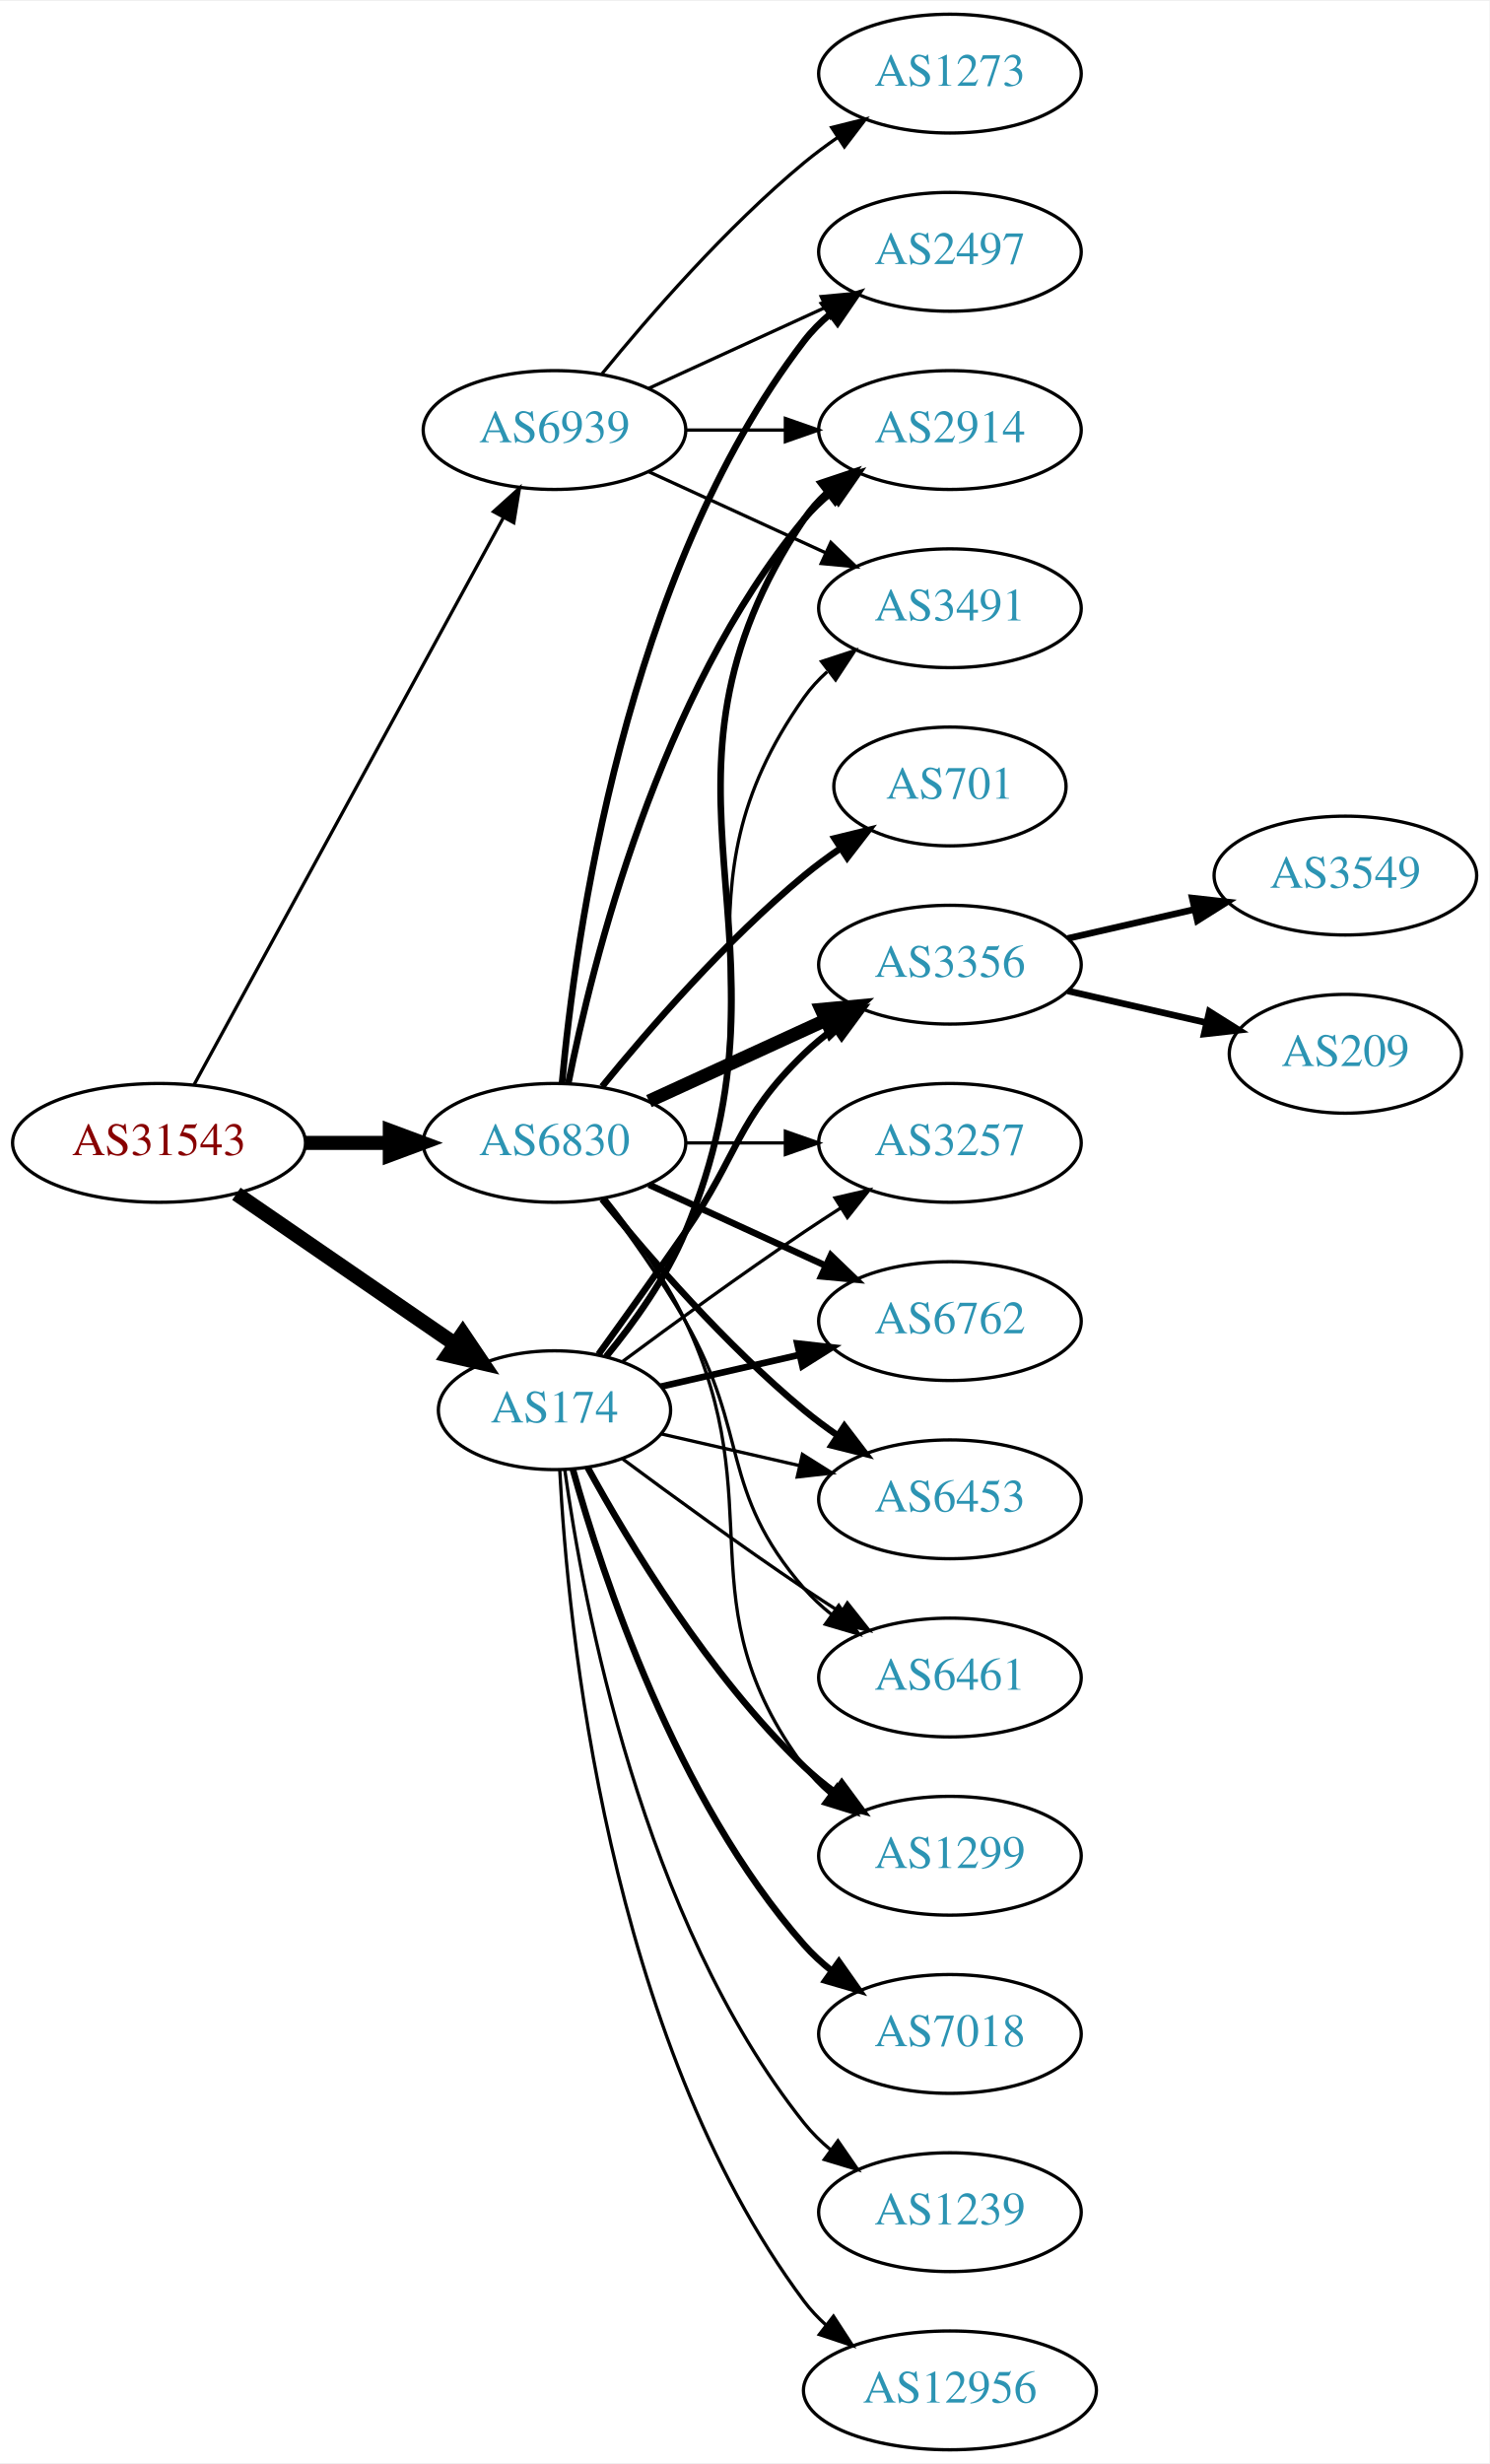
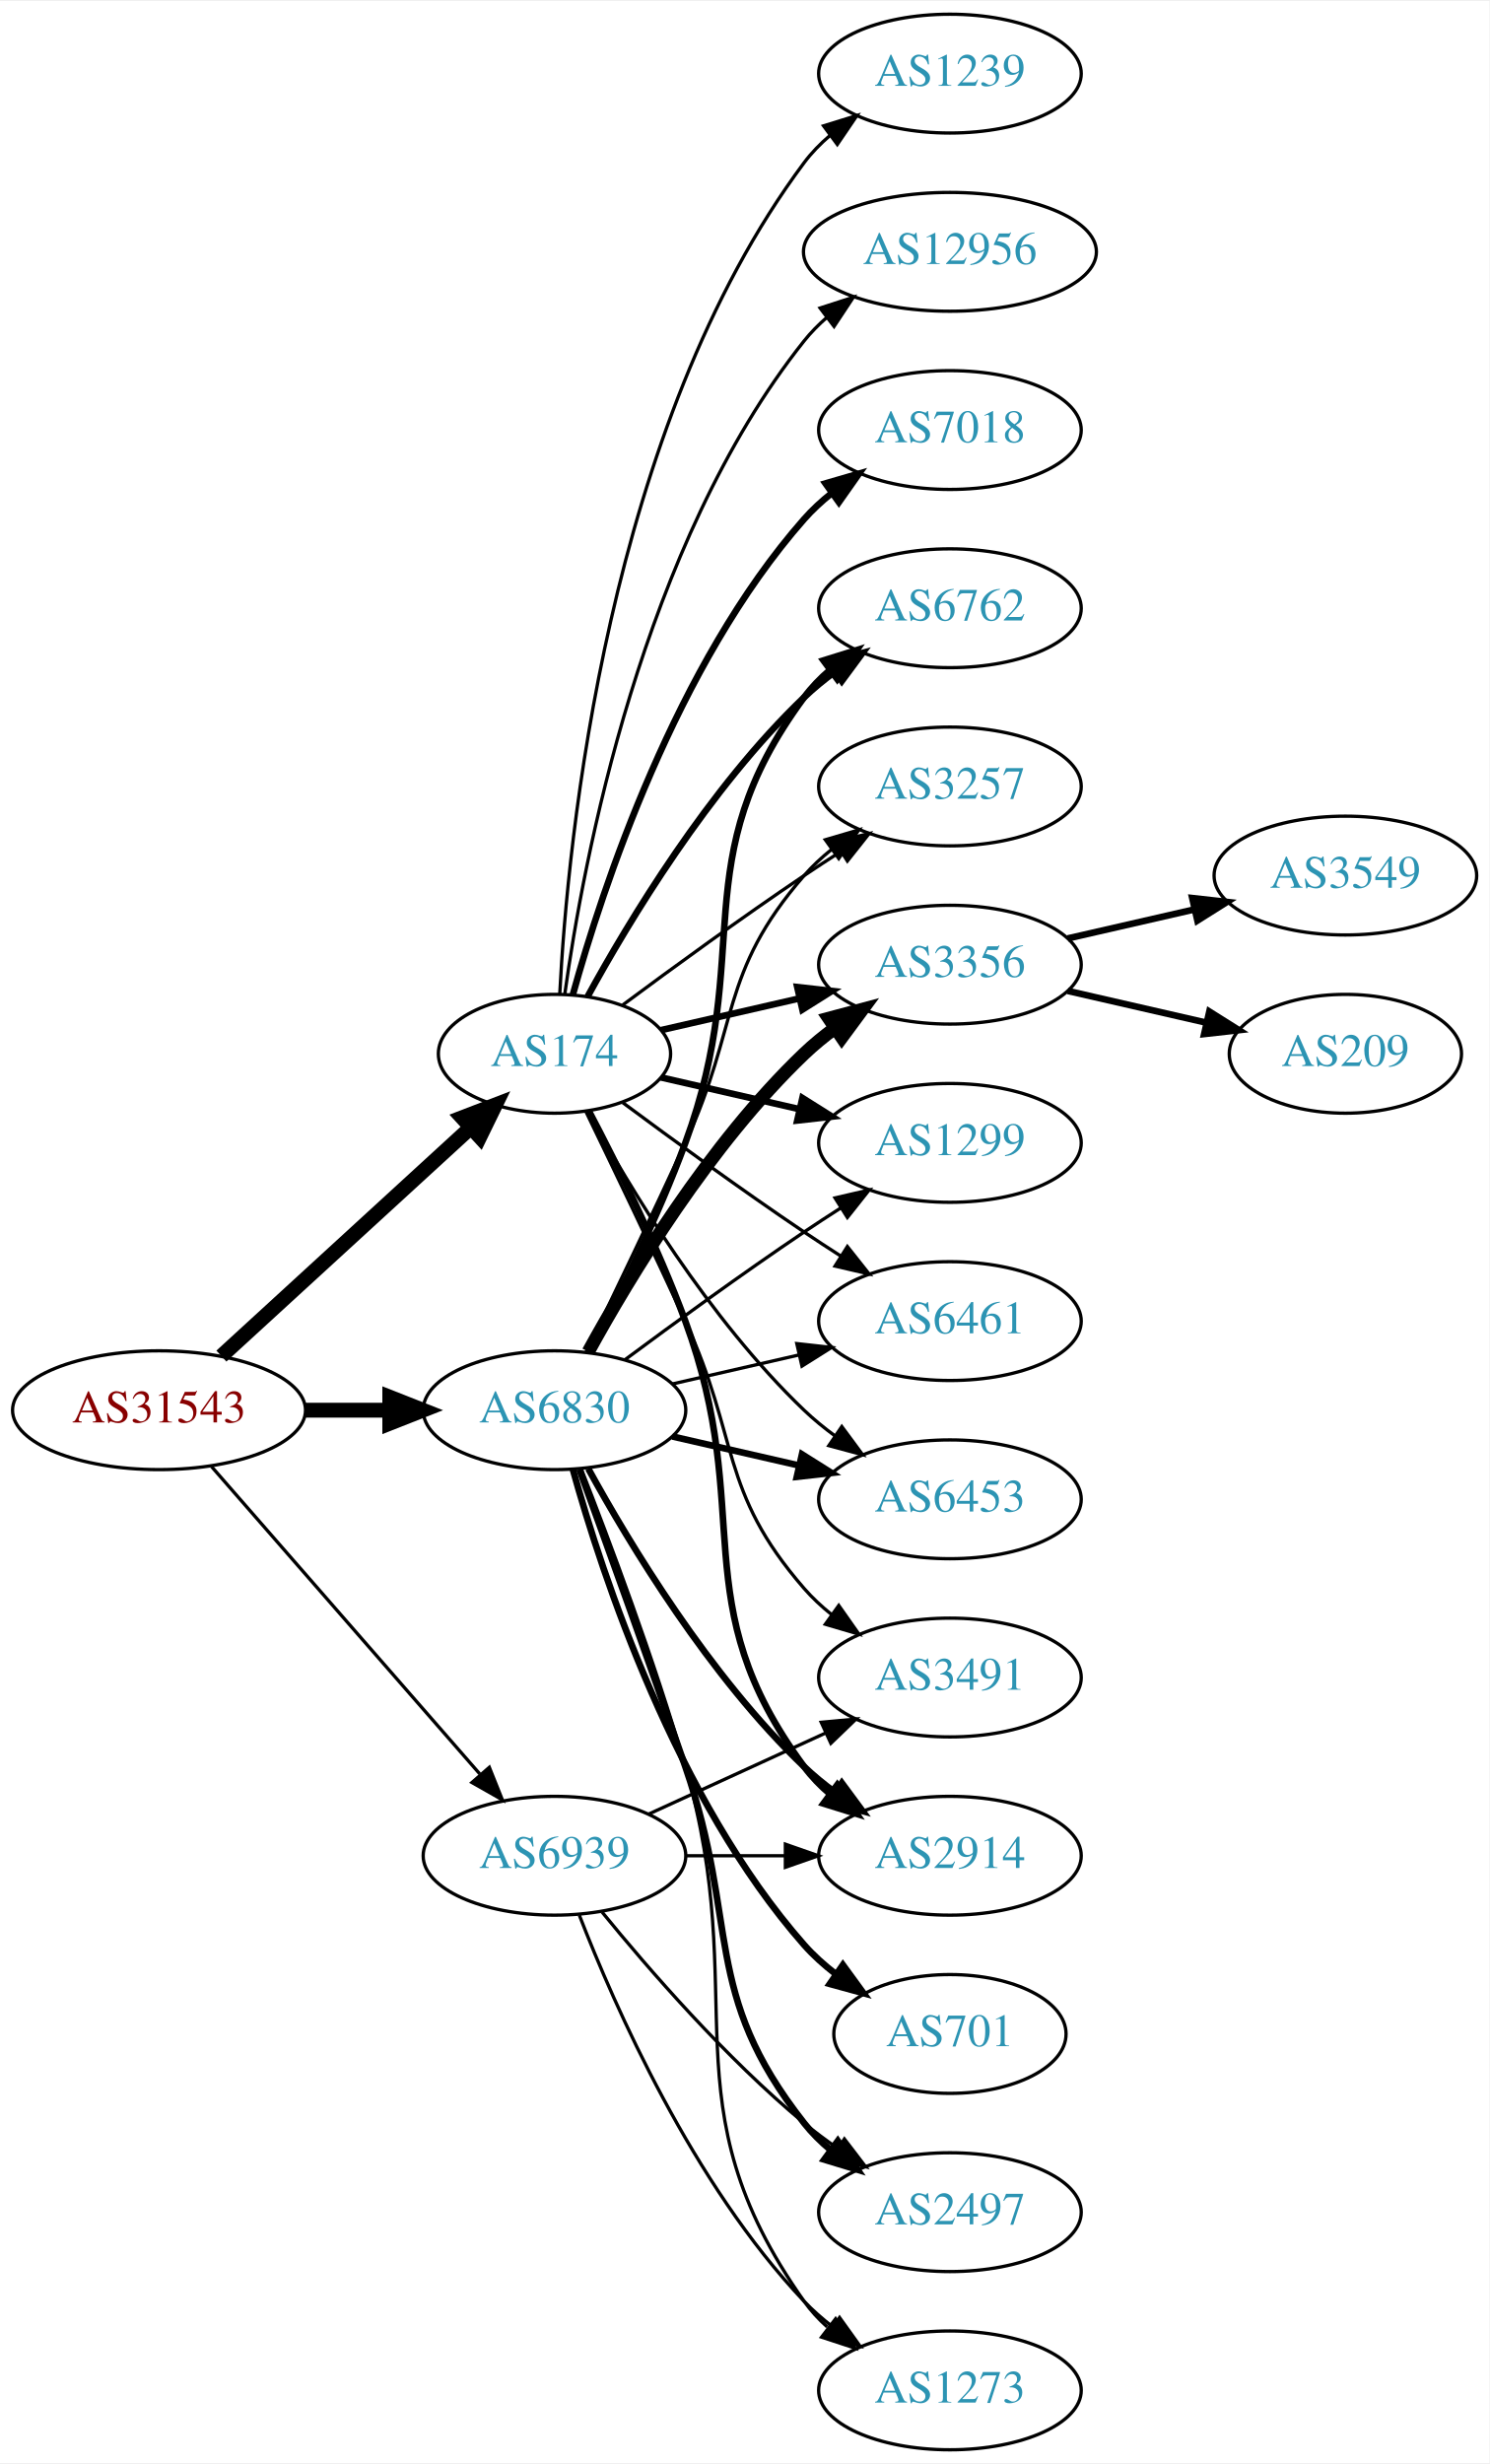
<svg xmlns="http://www.w3.org/2000/svg" xmlns:xlink="http://www.w3.org/1999/xlink" width="451pt" height="746pt" viewBox="0.00 0.00 451.37 746.00">
  <g id="graph0" class="graph" transform="scale(1 1) rotate(0) translate(4 742)">
    <polygon fill="white" stroke="none" points="-4,4 -4,-742 447.37,-742 447.37,4 -4,4" />
    <g id="node1" class="node">
      <g id="a_node1">
        <a xlink:href="/asn/31543" xlink:title="AS31543 ~ myNET gmbh [AT]">
-           <ellipse fill="#ffffff" stroke="black" cx="44.196" cy="-396" rx="44.393" ry="18" />
-           <text text-anchor="middle" x="44.196" y="-392.3" font-family="Times,serif" font-size="14.00" fill="#880000">AS31543</text>
+           <ellipse fill="#ffffff" stroke="black" cx="44.196" cy="-315" rx="44.393" ry="18" />
+           <text text-anchor="middle" x="44.196" y="-311.3" font-family="Times,serif" font-size="14.00" fill="#880000">AS31543</text>
        </a>
      </g>
    </g>
    <g id="node2" class="node">
      <g id="a_node2">
        <a xlink:href="/asn/174" xlink:title="AS174 ~ Cogent Communications [US]">
-           <ellipse fill="#ffffff" stroke="black" cx="164.039" cy="-315" rx="35.194" ry="18" />
-           <text text-anchor="middle" x="164.039" y="-311.3" font-family="Times,serif" font-size="14.00" fill="#2c94b3">AS174</text>
+           <ellipse fill="#ffffff" stroke="black" cx="164.039" cy="-423" rx="35.194" ry="18" />
+           <text text-anchor="middle" x="164.039" y="-419.3" font-family="Times,serif" font-size="14.00" fill="#2c94b3">AS174</text>
        </a>
      </g>
    </g>
    <g id="edge1" class="edge">
-       <path fill="none" stroke="black" stroke-width="4.5" d="M67.639,-380.574C86.454,-367.641 113.45,-349.085 133.927,-335.01" />
-       <polygon fill="black" stroke="black" stroke-width="4.5" points="136.249,-338.192 142.26,-329.282 131.789,-331.702 136.249,-338.192" />
+       <path fill="none" stroke="black" stroke-width="4.5" d="M63.094,-331.403C83.252,-349.878 116.129,-380.009 138.632,-400.632" />
+       <polygon fill="black" stroke="black" stroke-width="4.5" points="136.089,-403.642 146.121,-407.496 141.409,-397.836 136.089,-403.642" />
    </g>
    <g id="node3" class="node">
      <g id="a_node3">
        <a xlink:href="/asn/6830" xlink:title="AS6830 ~ LGI-UPC [AT]">
-           <ellipse fill="#ffffff" stroke="black" cx="164.039" cy="-396" rx="39.794" ry="18" />
-           <text text-anchor="middle" x="164.039" y="-392.3" font-family="Times,serif" font-size="14.00" fill="#2c94b3">AS6830</text>
+           <ellipse fill="#ffffff" stroke="black" cx="164.039" cy="-315" rx="39.794" ry="18" />
+           <text text-anchor="middle" x="164.039" y="-311.3" font-family="Times,serif" font-size="14.00" fill="#2c94b3">AS6830</text>
        </a>
      </g>
    </g>
    <g id="edge2" class="edge">
-       <path fill="none" stroke="black" stroke-width="4.25" d="M88.407,-396C96.72,-396 105.482,-396 113.965,-396" />
-       <polygon fill="black" stroke="black" stroke-width="4.25" points="114.123,-399.719 124.123,-396 114.123,-392.281 114.123,-399.719" />
+       <path fill="none" stroke="black" stroke-width="4.5" d="M88.407,-315C96.72,-315 105.482,-315 113.965,-315" />
+       <polygon fill="black" stroke="black" stroke-width="4.5" points="114.123,-318.938 124.123,-315 114.123,-311.063 114.123,-318.938" />
    </g>
    <g id="node4" class="node">
      <g id="a_node4">
        <a xlink:href="/asn/6939" xlink:title="AS6939 ~ Hurricane Electric LLC [US]">
-           <ellipse fill="#ffffff" stroke="black" cx="164.039" cy="-612" rx="39.794" ry="18" />
-           <text text-anchor="middle" x="164.039" y="-608.3" font-family="Times,serif" font-size="14.00" fill="#2c94b3">AS6939</text>
+           <ellipse fill="#ffffff" stroke="black" cx="164.039" cy="-180" rx="39.794" ry="18" />
+           <text text-anchor="middle" x="164.039" y="-176.3" font-family="Times,serif" font-size="14.00" fill="#2c94b3">AS6939</text>
        </a>
      </g>
    </g>
    <g id="edge3" class="edge">
-       <path fill="none" stroke="black" d="M54.84,-413.676C75.521,-451.584 124.234,-540.873 148.613,-585.559" />
-       <polygon fill="black" stroke="black" points="145.565,-587.28 153.427,-594.383 151.71,-583.928 145.565,-587.28" />
+       <path fill="none" stroke="black" d="M60.121,-297.902C80.663,-274.369 117.782,-231.845 141.379,-204.813" />
+       <polygon fill="black" stroke="black" points="144.296,-206.794 148.235,-196.959 139.022,-202.191 144.296,-206.794" />
    </g>
    <g id="node5" class="node">
      <g id="a_node5">
+         <a xlink:href="/asn/6762" xlink:title="AS6762 ~ TELECOM ITALIA SPARKLE S.p.A. [IT]">
+           <ellipse fill="#ffffff" stroke="black" cx="283.881" cy="-558" rx="39.794" ry="18" />
+           <text text-anchor="middle" x="283.881" y="-554.3" font-family="Times,serif" font-size="14.00" fill="#2c94b3">AS6762</text>
+         </a>
+       </g>
+     </g>
+     <g id="edge4" class="edge">
+       <path fill="none" stroke="black" stroke-width="2" d="M174.065,-440.321C186.548,-463.1 210.837,-503.453 239.685,-531 242.553,-533.739 245.742,-536.347 249.051,-538.785" />
+       <polygon fill="black" stroke="black" stroke-width="2" points="247.175,-541.742 257.411,-544.477 251.114,-535.956 247.175,-541.742" />
+     </g>
+     <g id="node6" class="node">
+       <g id="a_node6">
+         <a xlink:href="/asn/3257" xlink:title="AS3257 ~ GTT [DE]">
+           <ellipse fill="#ffffff" stroke="black" cx="283.881" cy="-504" rx="39.794" ry="18" />
+           <text text-anchor="middle" x="283.881" y="-500.3" font-family="Times,serif" font-size="14.00" fill="#2c94b3">AS3257</text>
+         </a>
+       </g>
+     </g>
+     <g id="edge5" class="edge">
+       <path fill="none" stroke="black" d="M184.74,-437.81C199.642,-448.875 220.71,-464.228 239.685,-477 243.234,-479.389 246.984,-481.839 250.733,-484.242" />
+       <polygon fill="black" stroke="black" points="249.059,-487.325 259.381,-489.712 252.801,-481.409 249.059,-487.325" />
+     </g>
+     <g id="node7" class="node">
+       <g id="a_node7">
        <a xlink:href="/asn/3356" xlink:title="AS3356 ~ Level 3 Parent, LLC [US]">
          <ellipse fill="#ffffff" stroke="black" cx="283.881" cy="-450" rx="39.794" ry="18" />
          <text text-anchor="middle" x="283.881" y="-446.3" font-family="Times,serif" font-size="14.00" fill="#2c94b3">AS3356</text>
        </a>
      </g>
    </g>
-     <g id="edge4" class="edge">
-       <path fill="none" stroke="black" stroke-width="2" d="M177.368,-331.922C185.03,-342.514 195.035,-356.48 203.685,-369 220.081,-392.731 218.992,-402.906 239.685,-423 242.53,-425.763 245.704,-428.386 249.004,-430.834" />
-       <polygon fill="black" stroke="black" stroke-width="2" points="247.121,-433.786 257.352,-436.538 251.07,-428.006 247.121,-433.786" />
-     </g>
-     <g id="node6" class="node">
-       <g id="a_node6">
-         <a xlink:href="/asn/3257" xlink:title="AS3257 ~ GTT [DE]">
-           <ellipse fill="#ffffff" stroke="black" cx="283.881" cy="-396" rx="39.794" ry="18" />
-           <text text-anchor="middle" x="283.881" y="-392.3" font-family="Times,serif" font-size="14.00" fill="#2c94b3">AS3257</text>
-         </a>
-       </g>
-     </g>
-     <g id="edge5" class="edge">
-       <path fill="none" stroke="black" d="M184.74,-329.81C199.642,-340.875 220.71,-356.228 239.685,-369 243.234,-371.389 246.984,-373.839 250.733,-376.242" />
-       <polygon fill="black" stroke="black" points="249.059,-379.325 259.381,-381.712 252.801,-373.409 249.059,-379.325" />
-     </g>
-     <g id="node7" class="node">
-       <g id="a_node7">
-         <a xlink:href="/asn/6762" xlink:title="AS6762 ~ TELECOM ITALIA SPARKLE S.p.A. [IT]">
-           <ellipse fill="#ffffff" stroke="black" cx="283.881" cy="-342" rx="39.794" ry="18" />
-           <text text-anchor="middle" x="283.881" y="-338.3" font-family="Times,serif" font-size="14.00" fill="#2c94b3">AS6762</text>
-         </a>
-       </g>
-     </g>
    <g id="edge6" class="edge">
-       <path fill="none" stroke="black" stroke-width="2" d="M196.309,-322.165C209.148,-325.106 224.253,-328.567 238.22,-331.767" />
-       <polygon fill="black" stroke="black" stroke-width="2" points="237.612,-335.219 248.141,-334.04 239.175,-328.395 237.612,-335.219" />
+       <path fill="none" stroke="black" stroke-width="2" d="M196.309,-430.165C209.148,-433.106 224.253,-436.567 238.22,-439.767" />
+       <polygon fill="black" stroke="black" stroke-width="2" points="237.612,-443.219 248.141,-442.04 239.175,-436.395 237.612,-443.219" />
    </g>
    <g id="node8" class="node">
      <g id="a_node8">
-         <a xlink:href="/asn/2914" xlink:title="AS2914 ~ NTT America, Inc. [US]">
-           <ellipse fill="#ffffff" stroke="black" cx="283.881" cy="-612" rx="39.794" ry="18" />
-           <text text-anchor="middle" x="283.881" y="-608.3" font-family="Times,serif" font-size="14.00" fill="#2c94b3">AS2914</text>
+         <a xlink:href="/asn/1299" xlink:title="AS1299 ~ Telia Carrier [EU]">
+           <ellipse fill="#ffffff" stroke="black" cx="283.881" cy="-396" rx="39.794" ry="18" />
+           <text text-anchor="middle" x="283.881" y="-392.3" font-family="Times,serif" font-size="14.00" fill="#2c94b3">AS1299</text>
        </a>
      </g>
    </g>
    <g id="edge7" class="edge">
-       <path fill="none" stroke="black" stroke-width="2" d="M179.736,-331.306C188.067,-341.447 197.943,-355.156 203.685,-369 240.971,-458.899 185.647,-504.056 239.685,-585 241.6,-587.869 243.934,-590.49 246.515,-592.872" />
-       <polygon fill="black" stroke="black" stroke-width="2" points="244.779,-595.954 254.827,-599.313 249.066,-590.421 244.779,-595.954" />
+       <path fill="none" stroke="black" stroke-width="2" d="M196.309,-415.835C209.148,-412.894 224.253,-409.433 238.22,-406.233" />
+       <polygon fill="black" stroke="black" stroke-width="2" points="239.175,-409.605 248.141,-403.96 237.612,-402.781 239.175,-409.605" />
    </g>
    <g id="node9" class="node">
      <g id="a_node9">
+         <a xlink:href="/asn/1239" xlink:title="AS1239 ~ Sprint [US]">
+           <ellipse fill="#ffffff" stroke="black" cx="283.881" cy="-720" rx="39.794" ry="18" />
+           <text text-anchor="middle" x="283.881" y="-716.3" font-family="Times,serif" font-size="14.00" fill="#2c94b3">AS1239</text>
+         </a>
+       </g>
+     </g>
+     <g id="edge8" class="edge">
+       <path fill="none" stroke="black" d="M165.63,-441.023C168.007,-487.412 179.925,-612.893 239.685,-693 241.933,-696.013 244.624,-698.769 247.551,-701.272" />
+       <polygon fill="black" stroke="black" points="245.582,-704.169 255.702,-707.303 249.746,-698.542 245.582,-704.169" />
+     </g>
+     <g id="node10" class="node">
+       <g id="a_node10">
+         <a xlink:href="/asn/3491" xlink:title="AS3491 ~ PCCW Global, Inc. [US]">
+           <ellipse fill="#ffffff" stroke="black" cx="283.881" cy="-234" rx="39.794" ry="18" />
+           <text text-anchor="middle" x="283.881" y="-230.3" font-family="Times,serif" font-size="14.00" fill="#2c94b3">AS3491</text>
+         </a>
+       </g>
+     </g>
+     <g id="edge9" class="edge">
+       <path fill="none" stroke="black" d="M173.62,-405.367C181.544,-389.002 193.58,-363.935 203.685,-342 220.169,-306.219 213.851,-290.742 239.685,-261 242.15,-258.162 244.987,-255.523 248.004,-253.094" />
+       <polygon fill="black" stroke="black" points="250.191,-255.833 256.282,-247.164 246.115,-250.142 250.191,-255.833" />
+     </g>
+     <g id="node11" class="node">
+       <g id="a_node11">
+         <a xlink:href="/asn/12956" xlink:title="AS12956 ~ TELXIUS [ES]">
+           <ellipse fill="#ffffff" stroke="black" cx="283.881" cy="-666" rx="44.393" ry="18" />
+           <text text-anchor="middle" x="283.881" y="-662.3" font-family="Times,serif" font-size="14.00" fill="#2c94b3">AS12956</text>
+         </a>
+       </g>
+     </g>
+     <g id="edge10" class="edge">
+       <path fill="none" stroke="black" d="M167.178,-441.17C172.678,-480.974 190.504,-577.233 239.685,-639 241.723,-641.56 244.075,-643.944 246.606,-646.149" />
+       <polygon fill="black" stroke="black" points="244.527,-648.965 254.608,-652.227 248.762,-643.391 244.527,-648.965" />
+     </g>
+     <g id="node12" class="node">
+       <g id="a_node12">
+         <a xlink:href="/asn/6461" xlink:title="AS6461 ~ Zayo Bandwidth [US]">
+           <ellipse fill="#ffffff" stroke="black" cx="283.881" cy="-342" rx="39.794" ry="18" />
+           <text text-anchor="middle" x="283.881" y="-338.3" font-family="Times,serif" font-size="14.00" fill="#2c94b3">AS6461</text>
+         </a>
+       </g>
+     </g>
+     <g id="edge11" class="edge">
+       <path fill="none" stroke="black" d="M184.74,-408.19C199.642,-397.125 220.71,-381.772 239.685,-369 243.234,-366.611 246.984,-364.161 250.733,-361.758" />
+       <polygon fill="black" stroke="black" points="252.801,-364.591 259.381,-356.288 249.059,-358.675 252.801,-364.591" />
+     </g>
+     <g id="node13" class="node">
+       <g id="a_node13">
        <a xlink:href="/asn/6453" xlink:title="AS6453 ~ TATA COMMUNICATIONS (AMERICA) INC [US]">
          <ellipse fill="#ffffff" stroke="black" cx="283.881" cy="-288" rx="39.794" ry="18" />
          <text text-anchor="middle" x="283.881" y="-284.3" font-family="Times,serif" font-size="14.00" fill="#2c94b3">AS6453</text>
        </a>
      </g>
    </g>
-     <g id="edge8" class="edge">
-       <path fill="none" stroke="black" d="M196.309,-307.835C209.148,-304.894 224.253,-301.433 238.22,-298.233" />
-       <polygon fill="black" stroke="black" points="239.175,-301.605 248.141,-295.96 237.612,-294.781 239.175,-301.605" />
-     </g>
-     <g id="node10" class="node">
-       <g id="a_node10">
-         <a xlink:href="/asn/6461" xlink:title="AS6461 ~ Zayo Bandwidth [US]">
-           <ellipse fill="#ffffff" stroke="black" cx="283.881" cy="-234" rx="39.794" ry="18" />
-           <text text-anchor="middle" x="283.881" y="-230.3" font-family="Times,serif" font-size="14.00" fill="#2c94b3">AS6461</text>
-         </a>
-       </g>
-     </g>
-     <g id="edge9" class="edge">
-       <path fill="none" stroke="black" d="M184.74,-300.19C199.642,-289.125 220.71,-273.772 239.685,-261 243.234,-258.611 246.984,-256.161 250.733,-253.758" />
-       <polygon fill="black" stroke="black" points="252.801,-256.591 259.381,-248.288 249.059,-250.675 252.801,-256.591" />
-     </g>
-     <g id="node11" class="node">
-       <g id="a_node11">
-         <a xlink:href="/asn/3491" xlink:title="AS3491 ~ PCCW Global, Inc. [US]">
-           <ellipse fill="#ffffff" stroke="black" cx="283.881" cy="-558" rx="39.794" ry="18" />
-           <text text-anchor="middle" x="283.881" y="-554.3" font-family="Times,serif" font-size="14.00" fill="#2c94b3">AS3491</text>
-         </a>
-       </g>
-     </g>
-     <g id="edge10" class="edge">
-       <path fill="none" stroke="black" d="M179.469,-331.422C187.705,-341.604 197.575,-355.315 203.685,-369 233.755,-436.349 197.106,-470.775 239.685,-531 241.676,-533.816 244.063,-536.401 246.679,-538.76" />
-       <polygon fill="black" stroke="black" points="244.978,-541.865 255.048,-545.162 249.232,-536.306 244.978,-541.865" />
-     </g>
-     <g id="node12" class="node">
-       <g id="a_node12">
-         <a xlink:href="/asn/7018" xlink:title="AS7018 ~ AT&amp;T Services, Inc. [US]">
-           <ellipse fill="#ffffff" stroke="black" cx="283.881" cy="-126" rx="39.794" ry="18" />
-           <text text-anchor="middle" x="283.881" y="-122.3" font-family="Times,serif" font-size="14.00" fill="#2c94b3">AS7018</text>
-         </a>
-       </g>
-     </g>
-     <g id="edge11" class="edge">
-       <path fill="none" stroke="black" stroke-width="2" d="M169.612,-297.054C178.517,-265.005 200.801,-197.158 239.685,-153 242.169,-150.179 245.019,-147.551 248.044,-145.129" />
-       <polygon fill="black" stroke="black" stroke-width="2" points="250.23,-147.869 256.334,-139.209 246.162,-142.172 250.23,-147.869" />
-     </g>
-     <g id="node13" class="node">
-       <g id="a_node13">
-         <a xlink:href="/asn/1239" xlink:title="AS1239 ~ Sprint [US]">
-           <ellipse fill="#ffffff" stroke="black" cx="283.881" cy="-72" rx="39.794" ry="18" />
-           <text text-anchor="middle" x="283.881" y="-68.3" font-family="Times,serif" font-size="14.00" fill="#2c94b3">AS1239</text>
-         </a>
-       </g>
-     </g>
    <g id="edge12" class="edge">
-       <path fill="none" stroke="black" d="M167.178,-296.83C172.678,-257.026 190.504,-160.767 239.685,-99 242.026,-96.06 244.781,-93.351 247.747,-90.879" />
-       <polygon fill="black" stroke="black" points="249.939,-93.612 255.953,-84.89 245.812,-87.958 249.939,-93.612" />
+       <path fill="none" stroke="black" d="M174.065,-405.679C186.548,-382.9 210.837,-342.547 239.685,-315 242.553,-312.261 245.742,-309.653 249.051,-307.215" />
+       <polygon fill="black" stroke="black" points="251.114,-310.044 257.411,-301.523 247.175,-304.258 251.114,-310.044" />
    </g>
    <g id="node14" class="node">
      <g id="a_node14">
-         <a xlink:href="/asn/12956" xlink:title="AS12956 ~ TELXIUS [ES]">
-           <ellipse fill="#ffffff" stroke="black" cx="283.881" cy="-18" rx="44.393" ry="18" />
-           <text text-anchor="middle" x="283.881" y="-14.3" font-family="Times,serif" font-size="14.00" fill="#2c94b3">AS12956</text>
+         <a xlink:href="/asn/2914" xlink:title="AS2914 ~ NTT America, Inc. [US]">
+           <ellipse fill="#ffffff" stroke="black" cx="283.881" cy="-180" rx="39.794" ry="18" />
+           <text text-anchor="middle" x="283.881" y="-176.3" font-family="Times,serif" font-size="14.00" fill="#2c94b3">AS2914</text>
        </a>
      </g>
    </g>
    <g id="edge13" class="edge">
-       <path fill="none" stroke="black" d="M165.63,-296.977C168.007,-250.588 179.925,-125.107 239.685,-45 241.642,-42.377 243.935,-39.949 246.427,-37.713" />
-       <polygon fill="black" stroke="black" points="248.588,-40.467 254.36,-31.582 244.307,-34.928 248.588,-40.467" />
+       <path fill="none" stroke="black" stroke-width="2" d="M174.441,-405.707C182.932,-389.576 195.338,-364.663 203.685,-342 225.146,-283.73 202.782,-256.941 239.685,-207 241.919,-203.977 244.601,-201.214 247.522,-198.707" />
+       <polygon fill="black" stroke="black" stroke-width="2" points="249.717,-201.437 255.666,-192.669 245.548,-195.814 249.717,-201.437" />
    </g>
    <g id="node15" class="node">
      <g id="a_node15">
-         <a xlink:href="/asn/1299" xlink:title="AS1299 ~ Telia Carrier [EU]">
-           <ellipse fill="#ffffff" stroke="black" cx="283.881" cy="-180" rx="39.794" ry="18" />
-           <text text-anchor="middle" x="283.881" y="-176.3" font-family="Times,serif" font-size="14.00" fill="#2c94b3">AS1299</text>
+         <a xlink:href="/asn/7018" xlink:title="AS7018 ~ AT&amp;T Services, Inc. [US]">
+           <ellipse fill="#ffffff" stroke="black" cx="283.881" cy="-612" rx="39.794" ry="18" />
+           <text text-anchor="middle" x="283.881" y="-608.3" font-family="Times,serif" font-size="14.00" fill="#2c94b3">AS7018</text>
        </a>
      </g>
    </g>
    <g id="edge14" class="edge">
-       <path fill="none" stroke="black" stroke-width="2" d="M174.065,-297.679C186.548,-274.9 210.837,-234.547 239.685,-207 242.553,-204.261 245.742,-201.653 249.051,-199.215" />
+       <path fill="none" stroke="black" stroke-width="2" d="M169.612,-440.946C178.517,-472.995 200.801,-540.842 239.685,-585 242.169,-587.821 245.019,-590.449 248.044,-592.871" />
+       <polygon fill="black" stroke="black" stroke-width="2" points="246.162,-595.828 256.334,-598.791 250.23,-590.131 246.162,-595.828" />
+     </g>
+     <g id="edge24" class="edge">
+       <path fill="none" stroke="black" stroke-width="2" d="M174.606,-332.606C183.091,-348.745 195.392,-373.484 203.685,-396 225.146,-454.27 202.782,-481.059 239.685,-531 241.919,-534.023 244.601,-536.786 247.522,-539.293" />
+       <polygon fill="black" stroke="black" stroke-width="2" points="245.548,-542.186 255.666,-545.331 249.717,-536.563 245.548,-542.186" />
+     </g>
+     <g id="edge21" class="edge">
+       <path fill="none" stroke="black" d="M173.62,-332.633C181.544,-348.998 193.58,-374.065 203.685,-396 220.169,-431.781 213.851,-447.258 239.685,-477 242.15,-479.838 244.987,-482.477 248.004,-484.906" />
+       <polygon fill="black" stroke="black" points="246.115,-487.858 256.282,-490.836 250.191,-482.167 246.115,-487.858" />
+     </g>
+     <g id="edge18" class="edge">
+       <path fill="none" stroke="black" stroke-width="4" d="M174.28,-332.713C186.825,-355.561 211.002,-395.611 239.685,-423 242.553,-425.739 245.742,-428.347 249.051,-430.785" />
+       <polygon fill="black" stroke="black" stroke-width="4" points="247.175,-433.742 257.411,-436.477 251.114,-427.956 247.175,-433.742" />
+     </g>
+     <g id="edge19" class="edge">
+       <path fill="none" stroke="black" d="M185.369,-330.277C200.231,-341.304 220.976,-356.407 239.685,-369 243.234,-371.389 246.984,-373.839 250.733,-376.242" />
+       <polygon fill="black" stroke="black" points="249.059,-379.325 259.381,-381.712 252.801,-373.409 249.059,-379.325" />
+     </g>
+     <g id="edge22" class="edge">
+       <path fill="none" stroke="black" d="M199.758,-322.955C211.758,-325.704 225.379,-328.825 238.071,-331.733" />
+       <polygon fill="black" stroke="black" points="237.474,-335.187 248.003,-334.009 239.037,-328.364 237.474,-335.187" />
+     </g>
+     <g id="edge25" class="edge">
+       <path fill="none" stroke="black" stroke-width="2" d="M199.758,-307.045C211.758,-304.296 225.379,-301.175 238.071,-298.267" />
+       <polygon fill="black" stroke="black" stroke-width="2" points="239.037,-301.636 248.003,-295.991 237.474,-294.813 239.037,-301.636" />
+     </g>
+     <g id="edge23" class="edge">
+       <path fill="none" stroke="black" stroke-width="2" d="M174.28,-297.287C186.825,-274.439 211.002,-234.389 239.685,-207 242.553,-204.261 245.742,-201.653 249.051,-199.215" />
      <polygon fill="black" stroke="black" stroke-width="2" points="251.114,-202.044 257.411,-193.523 247.175,-196.258 251.114,-202.044" />
-     </g>
-     <g id="edge18" class="edge">
-       <path fill="none" stroke="black" stroke-width="4" d="M192.667,-408.661C208.624,-415.973 228.895,-425.261 246.178,-433.181" />
-       <polygon fill="black" stroke="black" stroke-width="4" points="244.876,-436.435 255.425,-437.419 247.793,-430.071 244.876,-436.435" />
-     </g>
-     <g id="edge23" class="edge">
-       <path fill="none" stroke="black" d="M203.951,-396C213.505,-396 223.854,-396 233.817,-396" />
-       <polygon fill="black" stroke="black" points="234.009,-399.5 244.009,-396 234.009,-392.5 234.009,-399.5" />
-     </g>
-     <g id="edge25" class="edge">
-       <path fill="none" stroke="black" stroke-width="2" d="M192.667,-383.339C208.624,-376.027 228.895,-366.739 246.178,-358.819" />
-       <polygon fill="black" stroke="black" stroke-width="2" points="247.793,-361.929 255.425,-354.581 244.876,-355.565 247.793,-361.929" />
-     </g>
-     <g id="edge19" class="edge">
-       <path fill="none" stroke="black" stroke-width="2" d="M168.237,-414.073C175.401,-450.141 195.675,-532.125 239.685,-585 242.09,-587.889 244.886,-590.563 247.879,-593.013" />
-       <polygon fill="black" stroke="black" stroke-width="2" points="245.967,-595.95 256.122,-598.973 250.069,-590.277 245.967,-595.95" />
-     </g>
-     <g id="edge22" class="edge">
-       <path fill="none" stroke="black" stroke-width="2" d="M178.458,-378.935C192.572,-361.625 215.987,-334.655 239.685,-315 242.901,-312.332 246.402,-309.73 249.972,-307.259" />
-       <polygon fill="black" stroke="black" stroke-width="2" points="251.896,-310.183 258.329,-301.764 248.05,-304.334 251.896,-310.183" />
-     </g>
-     <g id="edge20" class="edge">
-       <path fill="none" stroke="black" d="M178.5,-379.087C186.393,-368.73 196.242,-355.008 203.685,-342 223.25,-307.806 213.851,-290.742 239.685,-261 242.15,-258.162 244.987,-255.523 248.004,-253.094" />
-       <polygon fill="black" stroke="black" points="250.191,-255.833 256.282,-247.164 246.115,-250.142 250.191,-255.833" />
-     </g>
-     <g id="edge21" class="edge">
-       <path fill="none" stroke="black" d="M179.639,-379.009C187.726,-368.845 197.388,-355.345 203.685,-342 230.184,-285.841 202.782,-256.941 239.685,-207 241.919,-203.977 244.601,-201.214 247.522,-198.707" />
-       <polygon fill="black" stroke="black" points="249.717,-201.437 255.666,-192.669 245.548,-195.814 249.717,-201.437" />
    </g>
    <g id="node18" class="node">
      <g id="a_node18">
        <a xlink:href="/asn/2497" xlink:title="AS2497 ~ Internet Initiative Japan Inc. [JP]">
-           <ellipse fill="#ffffff" stroke="black" cx="283.881" cy="-666" rx="39.794" ry="18" />
-           <text text-anchor="middle" x="283.881" y="-662.3" font-family="Times,serif" font-size="14.00" fill="#2c94b3">AS2497</text>
+           <ellipse fill="#ffffff" stroke="black" cx="283.881" cy="-72" rx="39.794" ry="18" />
+           <text text-anchor="middle" x="283.881" y="-68.3" font-family="Times,serif" font-size="14.00" fill="#2c94b3">AS2497</text>
        </a>
      </g>
    </g>
    <g id="edge17" class="edge">
-       <path fill="none" stroke="black" stroke-width="2" d="M166.323,-414.117C170.221,-457.332 185.238,-568.131 239.685,-639 241.975,-641.981 244.695,-644.716 247.639,-647.205" />
-       <polygon fill="black" stroke="black" stroke-width="2" points="245.686,-650.113 255.816,-653.218 249.833,-644.473 245.686,-650.113" />
+       <path fill="none" stroke="black" stroke-width="2" d="M171.587,-297.079C179.372,-275.688 192.694,-238.81 203.685,-207 220.21,-159.178 208.386,-138.754 239.685,-99 242.01,-96.047 244.754,-93.33 247.713,-90.853" />
+       <polygon fill="black" stroke="black" stroke-width="2" points="249.906,-93.585 255.91,-84.855 245.772,-87.936 249.906,-93.585" />
    </g>
    <g id="node19" class="node">
      <g id="a_node19">
        <a xlink:href="/asn/701" xlink:title="AS701 ~ UUNET [US]">
-           <ellipse fill="#ffffff" stroke="black" cx="283.881" cy="-504" rx="35.194" ry="18" />
-           <text text-anchor="middle" x="283.881" y="-500.3" font-family="Times,serif" font-size="14.00" fill="#2c94b3">AS701</text>
-         </a>
-       </g>
-     </g>
-     <g id="edge24" class="edge">
-       <path fill="none" stroke="black" stroke-width="2" d="M178.458,-413.065C192.572,-430.375 215.987,-457.345 239.685,-477 243.148,-479.872 246.941,-482.669 250.795,-485.308" />
-       <polygon fill="black" stroke="black" stroke-width="2" points="248.938,-488.275 259.228,-490.797 252.757,-482.408 248.938,-488.275" />
-     </g>
-     <g id="edge26" class="edge">
-       <path fill="none" stroke="black" d="M203.951,-612C213.505,-612 223.854,-612 233.817,-612" />
-       <polygon fill="black" stroke="black" points="234.009,-615.5 244.009,-612 234.009,-608.5 234.009,-615.5" />
-     </g>
-     <g id="edge28" class="edge">
-       <path fill="none" stroke="black" d="M192.667,-599.339C208.624,-592.027 228.895,-582.739 246.178,-574.819" />
-       <polygon fill="black" stroke="black" points="247.793,-577.929 255.425,-570.581 244.876,-571.565 247.793,-577.929" />
-     </g>
-     <g id="edge27" class="edge">
-       <path fill="none" stroke="black" d="M192.667,-624.661C208.624,-631.973 228.895,-641.261 246.178,-649.181" />
-       <polygon fill="black" stroke="black" points="244.876,-652.435 255.425,-653.419 247.793,-646.071 244.876,-652.435" />
+           <ellipse fill="#ffffff" stroke="black" cx="283.881" cy="-126" rx="35.194" ry="18" />
+           <text text-anchor="middle" x="283.881" y="-122.3" font-family="Times,serif" font-size="14.00" fill="#2c94b3">AS701</text>
+         </a>
+       </g>
+     </g>
+     <g id="edge20" class="edge">
+       <path fill="none" stroke="black" stroke-width="2" d="M169.612,-297.054C178.517,-265.005 200.801,-197.158 239.685,-153 242.512,-149.789 245.814,-146.828 249.309,-144.136" />
+       <polygon fill="black" stroke="black" stroke-width="2" points="251.443,-146.916 257.684,-138.355 247.466,-141.155 251.443,-146.916" />
    </g>
    <g id="node20" class="node">
      <g id="a_node20">
        <a xlink:href="/asn/1273" xlink:title="AS1273 ~ Vodafone Group PLC [EU]">
-           <ellipse fill="#ffffff" stroke="black" cx="283.881" cy="-720" rx="39.794" ry="18" />
-           <text text-anchor="middle" x="283.881" y="-716.3" font-family="Times,serif" font-size="14.00" fill="#2c94b3">AS1273</text>
-         </a>
-       </g>
+           <ellipse fill="#ffffff" stroke="black" cx="283.881" cy="-18" rx="39.794" ry="18" />
+           <text text-anchor="middle" x="283.881" y="-14.3" font-family="Times,serif" font-size="14.00" fill="#2c94b3">AS1273</text>
+         </a>
+       </g>
+     </g>
+     <g id="edge26" class="edge">
+       <path fill="none" stroke="black" d="M172.16,-297.261C180.496,-276.044 194.347,-239.334 203.685,-207 224.15,-136.14 197.106,-105.225 239.685,-45 241.676,-42.184 244.063,-39.599 246.679,-37.24" />
+       <polygon fill="black" stroke="black" points="249.232,-39.694 255.048,-30.838 244.978,-34.135 249.232,-39.694" />
+     </g>
+     <g id="edge28" class="edge">
+       <path fill="none" stroke="black" d="M192.667,-192.661C208.624,-199.973 228.895,-209.261 246.178,-217.181" />
+       <polygon fill="black" stroke="black" points="244.876,-220.435 255.425,-221.419 247.793,-214.071 244.876,-220.435" />
    </g>
    <g id="edge29" class="edge">
-       <path fill="none" stroke="black" d="M178.458,-629.065C192.572,-646.375 215.987,-673.345 239.685,-693 242.901,-695.668 246.402,-698.27 249.972,-700.741" />
-       <polygon fill="black" stroke="black" points="248.05,-703.666 258.329,-706.236 251.896,-697.817 248.05,-703.666" />
+       <path fill="none" stroke="black" d="M203.951,-180C213.505,-180 223.854,-180 233.817,-180" />
+       <polygon fill="black" stroke="black" points="234.009,-183.5 244.009,-180 234.009,-176.5 234.009,-183.5" />
+     </g>
+     <g id="edge27" class="edge">
+       <path fill="none" stroke="black" d="M178.458,-162.935C192.572,-145.625 215.987,-118.655 239.685,-99 242.901,-96.332 246.402,-93.73 249.972,-91.259" />
+       <polygon fill="black" stroke="black" points="251.896,-94.183 258.329,-85.764 248.05,-88.334 251.896,-94.183" />
+     </g>
+     <g id="edge30" class="edge">
+       <path fill="none" stroke="black" d="M171.562,-162.006C182.312,-134.272 205.969,-80.571 239.685,-45 242.271,-42.272 245.188,-39.706 248.257,-37.323" />
+       <polygon fill="black" stroke="black" points="250.435,-40.069 256.605,-31.457 246.411,-34.342 250.435,-40.069" />
    </g>
    <g id="node16" class="node">
      <g id="a_node16">
        <a xlink:href="/asn/3549" xlink:title="AS3549 ~ Level 3 Parent, LLC [US]">
          <ellipse fill="#ffffff" stroke="black" cx="403.724" cy="-477" rx="39.794" ry="18" />
          <text text-anchor="middle" x="403.724" y="-473.3" font-family="Times,serif" font-size="14.00" fill="#2c94b3">AS3549</text>
        </a>
      </g>
    </g>
    <g id="edge15" class="edge">
      <path fill="none" stroke="black" stroke-width="2" d="M319.6,-457.955C331.6,-460.704 345.221,-463.825 357.914,-466.733" />
      <polygon fill="black" stroke="black" stroke-width="2" points="357.316,-470.187 367.845,-469.009 358.88,-463.364 357.316,-470.187" />
    </g>
    <g id="node17" class="node">
      <g id="a_node17">
        <a xlink:href="/asn/209" xlink:title="AS209 ~ CenturyLink Communications, LLC [US]">
          <ellipse fill="#ffffff" stroke="black" cx="403.724" cy="-423" rx="35.194" ry="18" />
          <text text-anchor="middle" x="403.724" y="-419.3" font-family="Times,serif" font-size="14.00" fill="#2c94b3">AS209</text>
        </a>
      </g>
    </g>
    <g id="edge16" class="edge">
      <path fill="none" stroke="black" stroke-width="2" d="M319.6,-442.045C332.693,-439.045 347.715,-435.604 361.356,-432.478" />
      <polygon fill="black" stroke="black" stroke-width="2" points="362.497,-435.807 371.463,-430.162 360.934,-428.984 362.497,-435.807" />
    </g>
  </g>
</svg>
